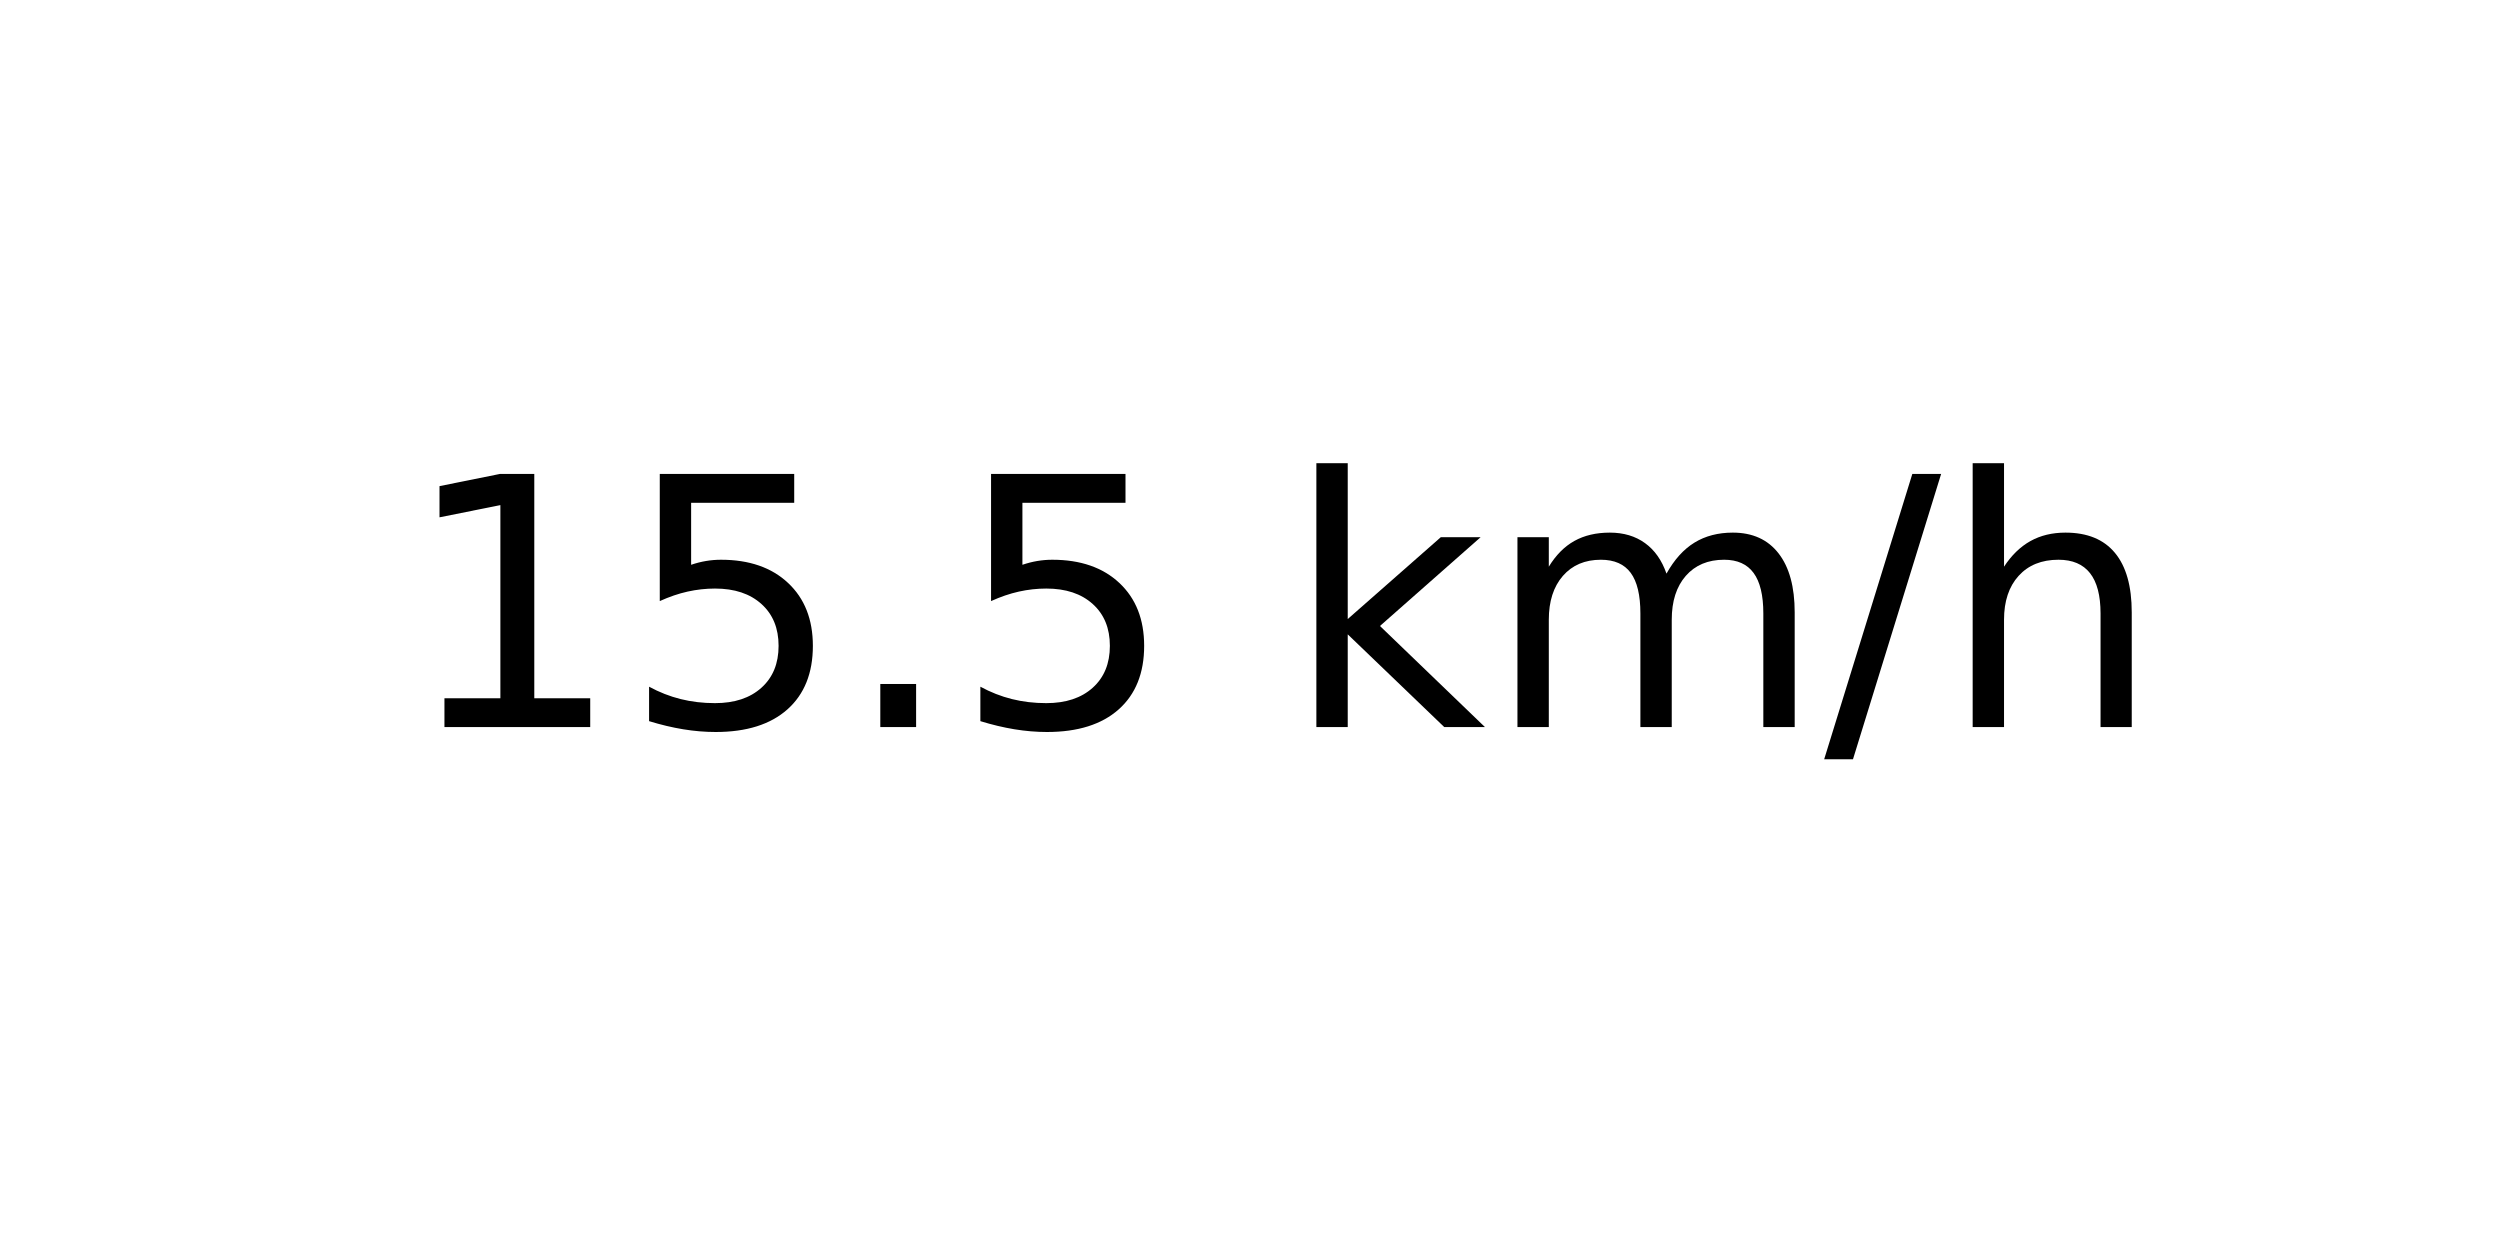
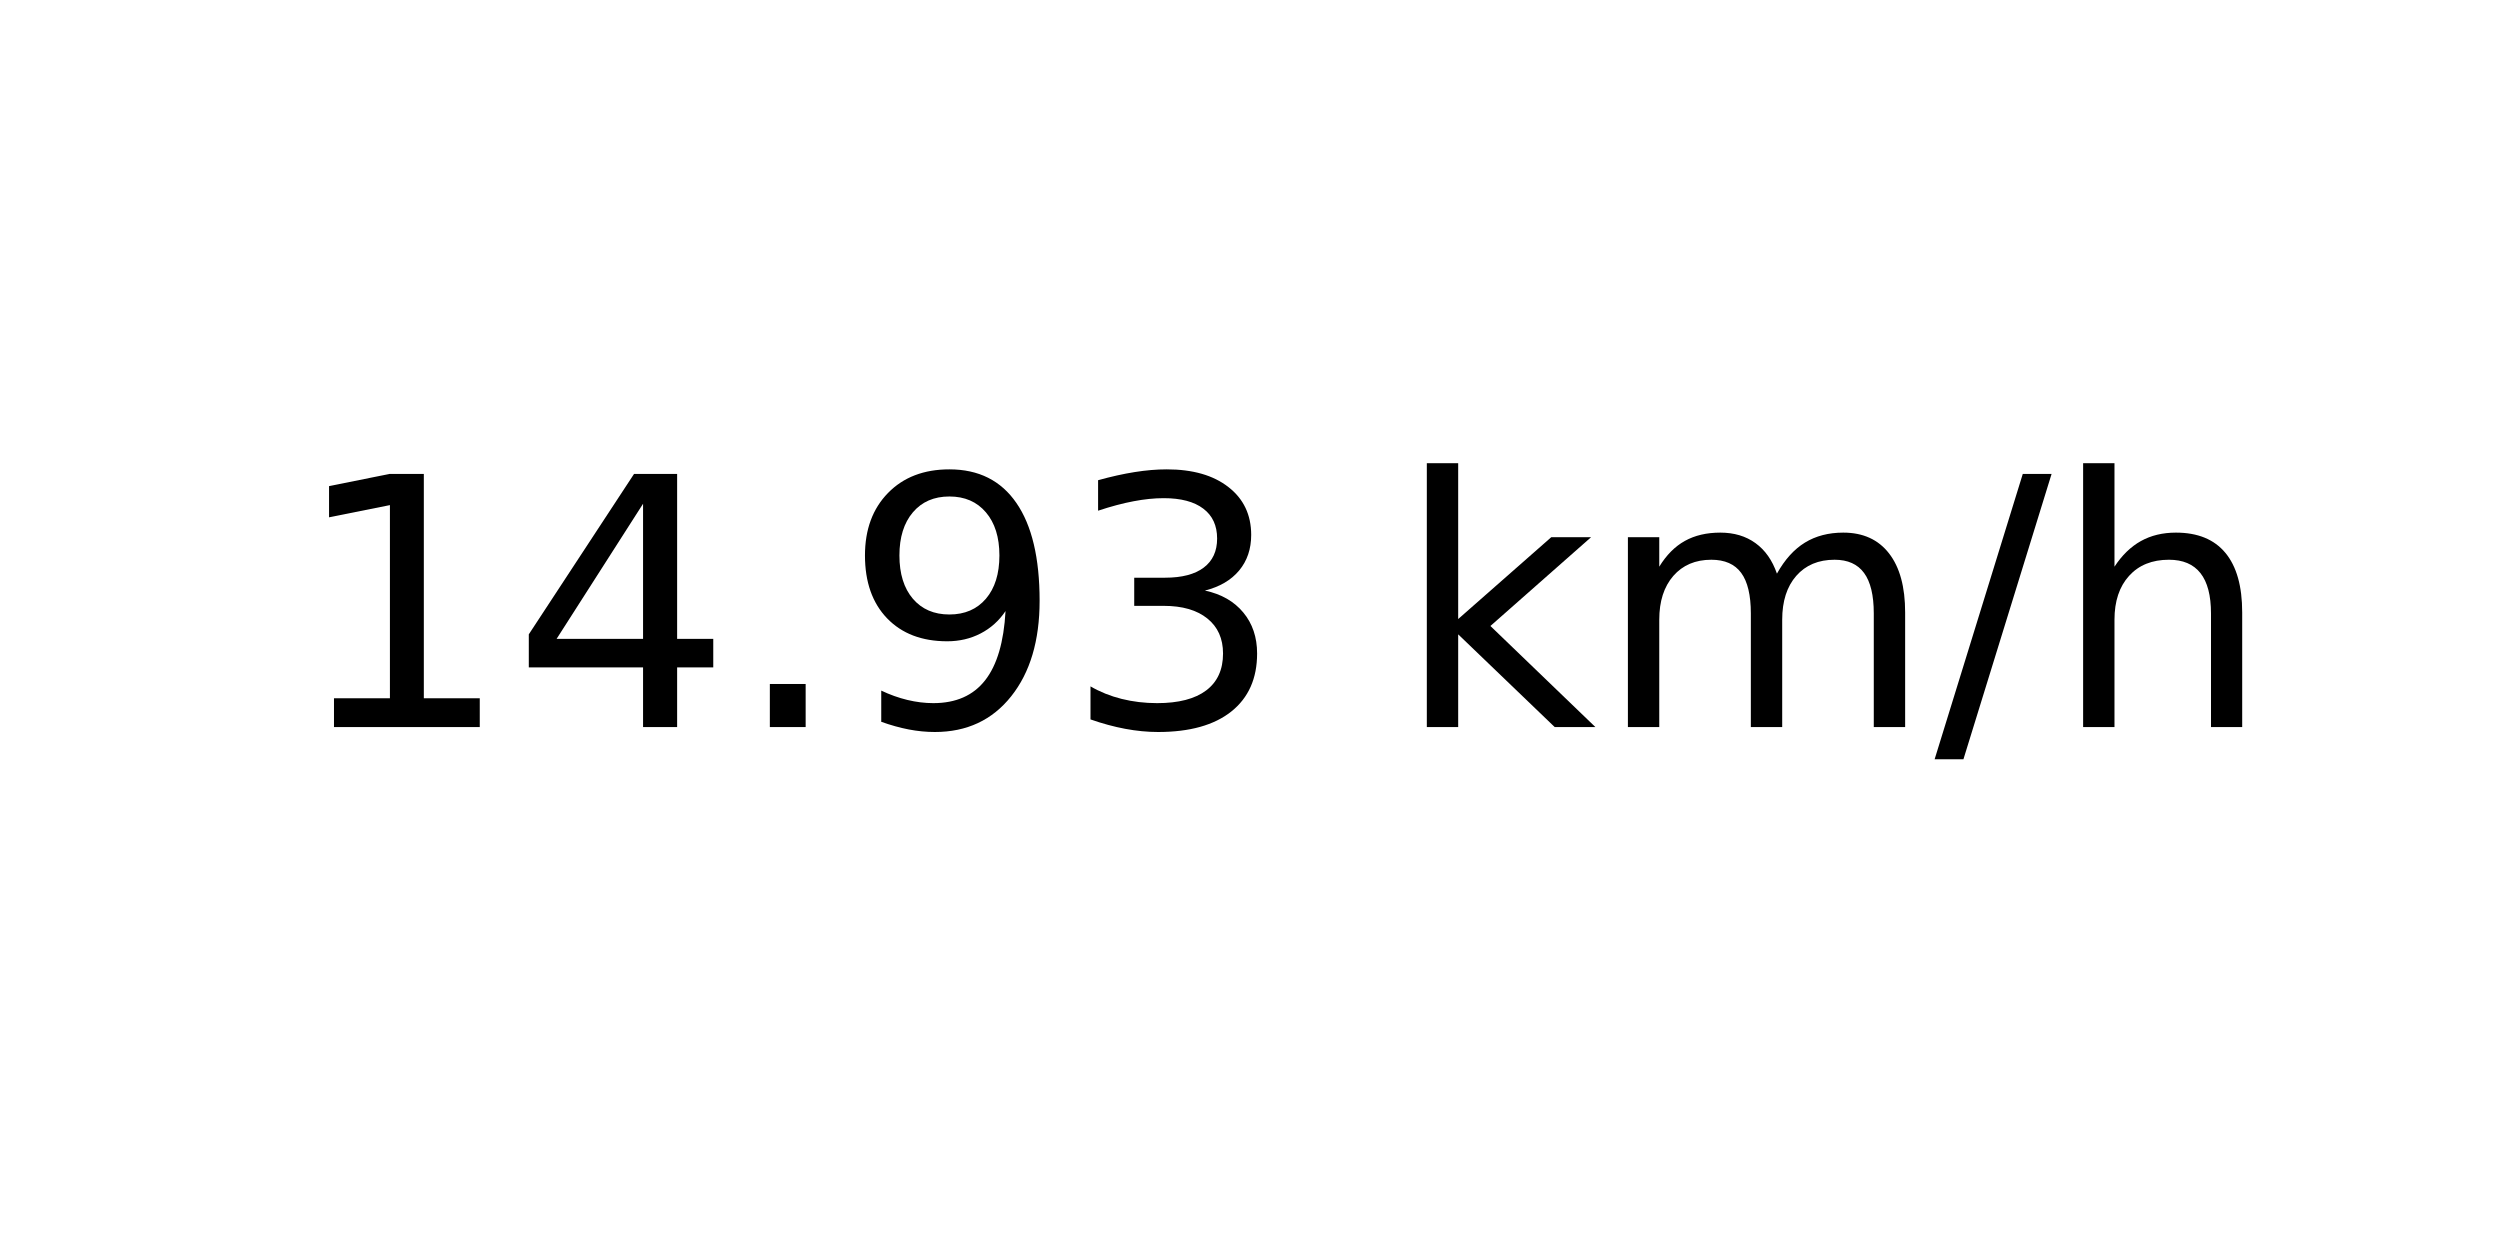
<svg xmlns="http://www.w3.org/2000/svg" xmlns:xlink="http://www.w3.org/1999/xlink" width="72pt" height="36pt" viewBox="0 0 72 36" version="1.1">
  <defs>
    <style type="text/css">*{stroke-linejoin: round; stroke-linecap: butt}</style>
  </defs>
  <g id="figure_1">
    <g id="axes_1">
      <g id="text_1">
-         <g transform="translate(11.55937 20.93937) scale(0.1 -0.1)">
+         <g transform="translate(8.378125 20.93937) scale(0.1 -0.1)">
          <defs>
            <path id="DejaVuSans-31" d="M 794 531  L 1825 531  L 1825 4091  L 703 3866  L 703 4441  L 1819 4666  L 2450 4666  L 2450 531  L 3481 531  L 3481 0  L 794 0  L 794 531  z " transform="scale(0.015625)" />
-             <path id="DejaVuSans-35" d="M 691 4666  L 3169 4666  L 3169 4134  L 1269 4134  L 1269 2991  Q 1406 3038 1543 3061  Q 1681 3084 1819 3084  Q 2600 3084 3056 2656  Q 3513 2228 3513 1497  Q 3513 744 3044 326  Q 2575 -91 1722 -91  Q 1428 -91 1123 -41  Q 819 9 494 109  L 494 744  Q 775 591 1075 516  Q 1375 441 1709 441  Q 2250 441 2565 725  Q 2881 1009 2881 1497  Q 2881 1984 2565 2268  Q 2250 2553 1709 2553  Q 1456 2553 1204 2497  Q 953 2441 691 2322  L 691 4666  z " transform="scale(0.015625)" />
+             <path id="DejaVuSans-34" d="M 2419 4116  L 825 1625  L 2419 1625  L 2419 4116  z M 2253 4666  L 3047 4666  L 3047 1625  L 3713 1625  L 3713 1100  L 3047 1100  L 3047 0  L 2419 0  L 2419 1100  L 313 1100  L 313 1709  L 2253 4666  z " transform="scale(0.015625)" />
            <path id="DejaVuSans-2e" d="M 684 794  L 1344 794  L 1344 0  L 684 0  L 684 794  z " transform="scale(0.015625)" />
+             <path id="DejaVuSans-39" d="M 703 97  L 703 672  Q 941 559 1184 500  Q 1428 441 1663 441  Q 2288 441 2617 861  Q 2947 1281 2994 2138  Q 2813 1869 2534 1725  Q 2256 1581 1919 1581  Q 1219 1581 811 2004  Q 403 2428 403 3163  Q 403 3881 828 4315  Q 1253 4750 1959 4750  Q 2769 4750 3195 4129  Q 3622 3509 3622 2328  Q 3622 1225 3098 567  Q 2575 -91 1691 -91  Q 1453 -91 1209 -44  Q 966 3 703 97  z M 1959 2075  Q 2384 2075 2632 2365  Q 2881 2656 2881 3163  Q 2881 3666 2632 3958  Q 2384 4250 1959 4250  Q 1534 4250 1286 3958  Q 1038 3666 1038 3163  Q 1038 2656 1286 2365  Q 1534 2075 1959 2075  z " transform="scale(0.015625)" />
+             <path id="DejaVuSans-33" d="M 2597 2516  Q 3050 2419 3304 2112  Q 3559 1806 3559 1356  Q 3559 666 3084 287  Q 2609 -91 1734 -91  Q 1441 -91 1130 -33  Q 819 25 488 141  L 488 750  Q 750 597 1062 519  Q 1375 441 1716 441  Q 2309 441 2620 675  Q 2931 909 2931 1356  Q 2931 1769 2642 2001  Q 2353 2234 1838 2234  L 1294 2234  L 1294 2753  L 1863 2753  Q 2328 2753 2575 2939  Q 2822 3125 2822 3475  Q 2822 3834 2567 4026  Q 2313 4219 1838 4219  Q 1578 4219 1281 4162  Q 984 4106 628 3988  L 628 4550  Q 988 4650 1302 4700  Q 1616 4750 1894 4750  Q 2613 4750 3031 4423  Q 3450 4097 3450 3541  Q 3450 3153 3228 2886  Q 3006 2619 2597 2516  z " transform="scale(0.015625)" />
            <path id="DejaVuSans-20" transform="scale(0.015625)" />
            <path id="DejaVuSans-6b" d="M 581 4863  L 1159 4863  L 1159 1991  L 2875 3500  L 3609 3500  L 1753 1863  L 3688 0  L 2938 0  L 1159 1709  L 1159 0  L 581 0  L 581 4863  z " transform="scale(0.015625)" />
            <path id="DejaVuSans-6d" d="M 3328 2828  Q 3544 3216 3844 3400  Q 4144 3584 4550 3584  Q 5097 3584 5394 3201  Q 5691 2819 5691 2113  L 5691 0  L 5113 0  L 5113 2094  Q 5113 2597 4934 2840  Q 4756 3084 4391 3084  Q 3944 3084 3684 2787  Q 3425 2491 3425 1978  L 3425 0  L 2847 0  L 2847 2094  Q 2847 2600 2669 2842  Q 2491 3084 2119 3084  Q 1678 3084 1418 2786  Q 1159 2488 1159 1978  L 1159 0  L 581 0  L 581 3500  L 1159 3500  L 1159 2956  Q 1356 3278 1631 3431  Q 1906 3584 2284 3584  Q 2666 3584 2933 3390  Q 3200 3197 3328 2828  z " transform="scale(0.015625)" />
            <path id="DejaVuSans-2f" d="M 1625 4666  L 2156 4666  L 531 -594  L 0 -594  L 1625 4666  z " transform="scale(0.015625)" />
            <path id="DejaVuSans-68" d="M 3513 2113  L 3513 0  L 2938 0  L 2938 2094  Q 2938 2591 2744 2837  Q 2550 3084 2163 3084  Q 1697 3084 1428 2787  Q 1159 2491 1159 1978  L 1159 0  L 581 0  L 581 4863  L 1159 4863  L 1159 2956  Q 1366 3272 1645 3428  Q 1925 3584 2291 3584  Q 2894 3584 3203 3211  Q 3513 2838 3513 2113  z " transform="scale(0.015625)" />
          </defs>
          <use xlink:href="#DejaVuSans-31" />
-           <use xlink:href="#DejaVuSans-35" x="63.623" />
+           <use xlink:href="#DejaVuSans-34" x="63.623" />
          <use xlink:href="#DejaVuSans-2e" x="127.246" />
-           <use xlink:href="#DejaVuSans-35" x="159.033" />
-           <use xlink:href="#DejaVuSans-20" x="222.656" />
-           <use xlink:href="#DejaVuSans-6b" x="254.443" />
-           <use xlink:href="#DejaVuSans-6d" x="312.354" />
-           <use xlink:href="#DejaVuSans-2f" x="409.766" />
-           <use xlink:href="#DejaVuSans-68" x="443.457" />
+           <use xlink:href="#DejaVuSans-39" x="159.033" />
+           <use xlink:href="#DejaVuSans-33" x="222.656" />
+           <use xlink:href="#DejaVuSans-20" x="286.279" />
+           <use xlink:href="#DejaVuSans-6b" x="318.066" />
+           <use xlink:href="#DejaVuSans-6d" x="375.977" />
+           <use xlink:href="#DejaVuSans-2f" x="473.389" />
+           <use xlink:href="#DejaVuSans-68" x="507.08" />
        </g>
      </g>
    </g>
  </g>
</svg>
